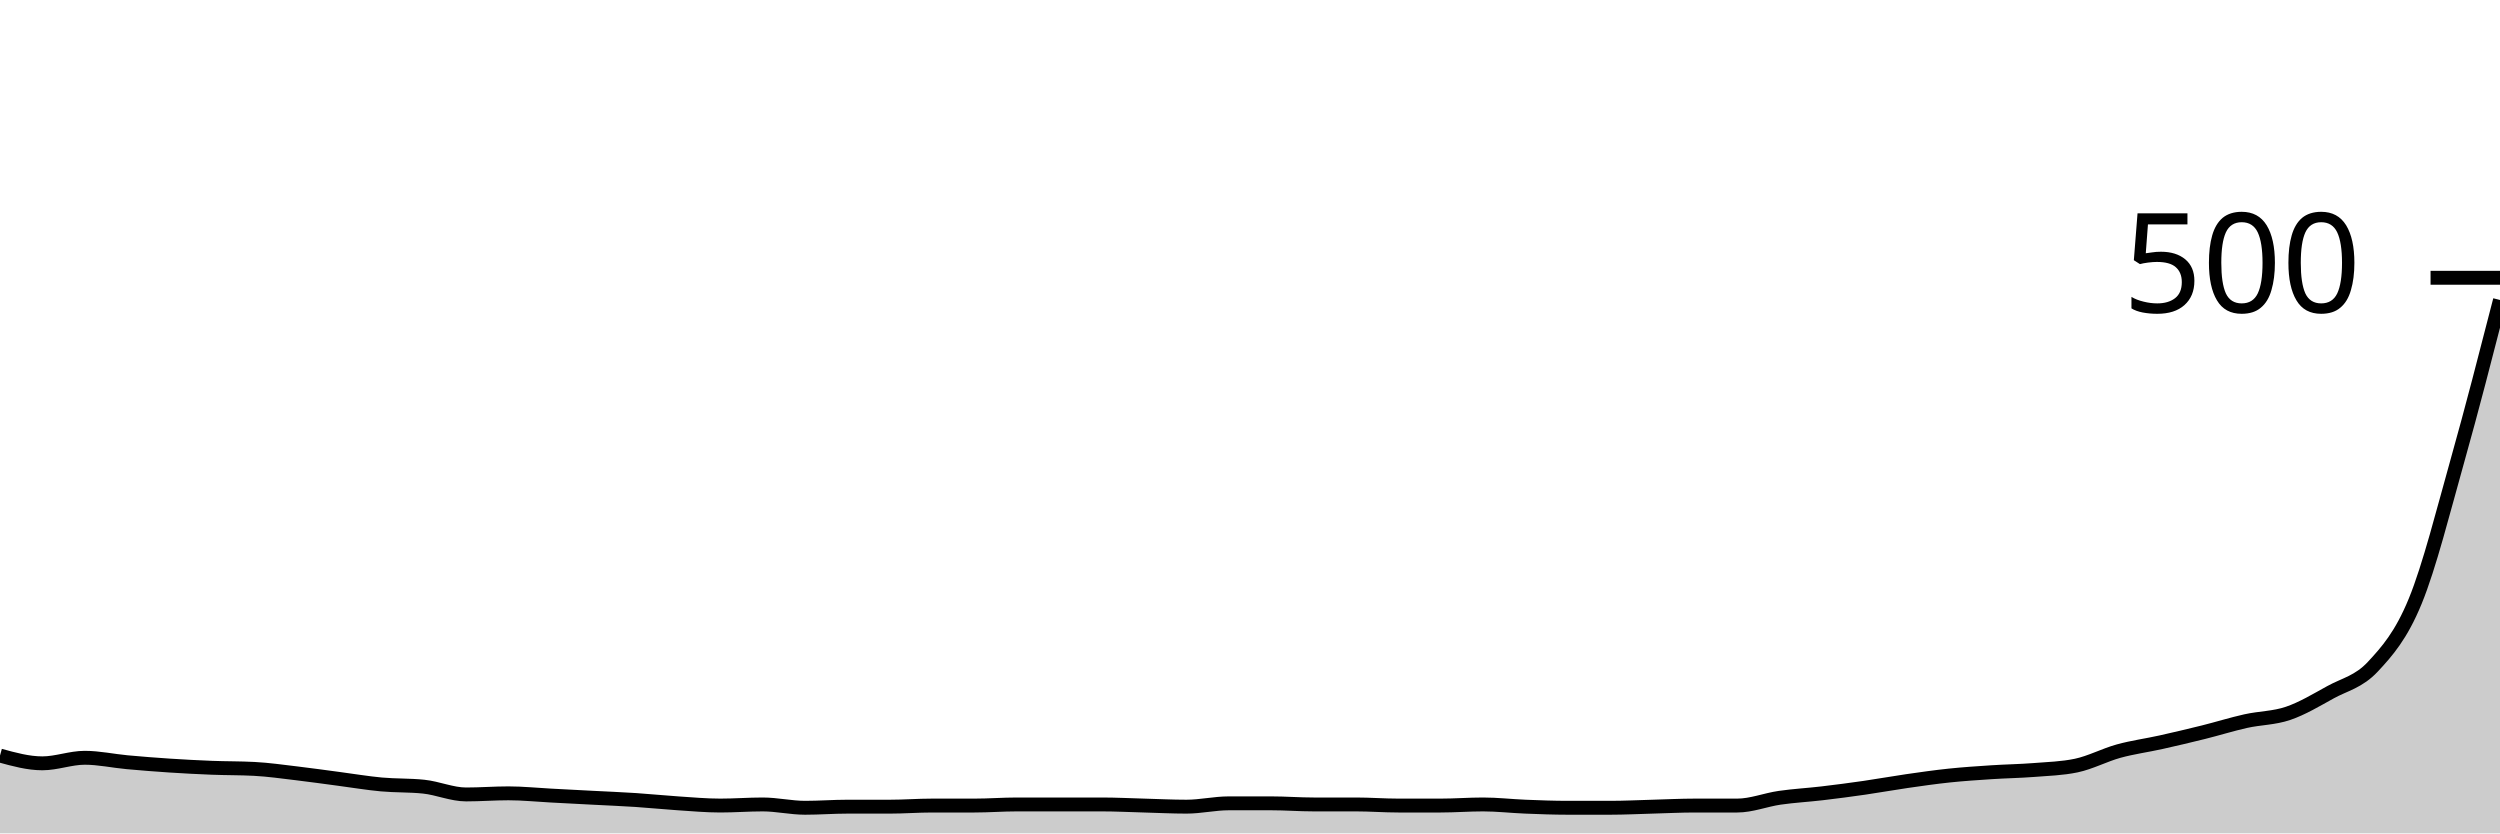
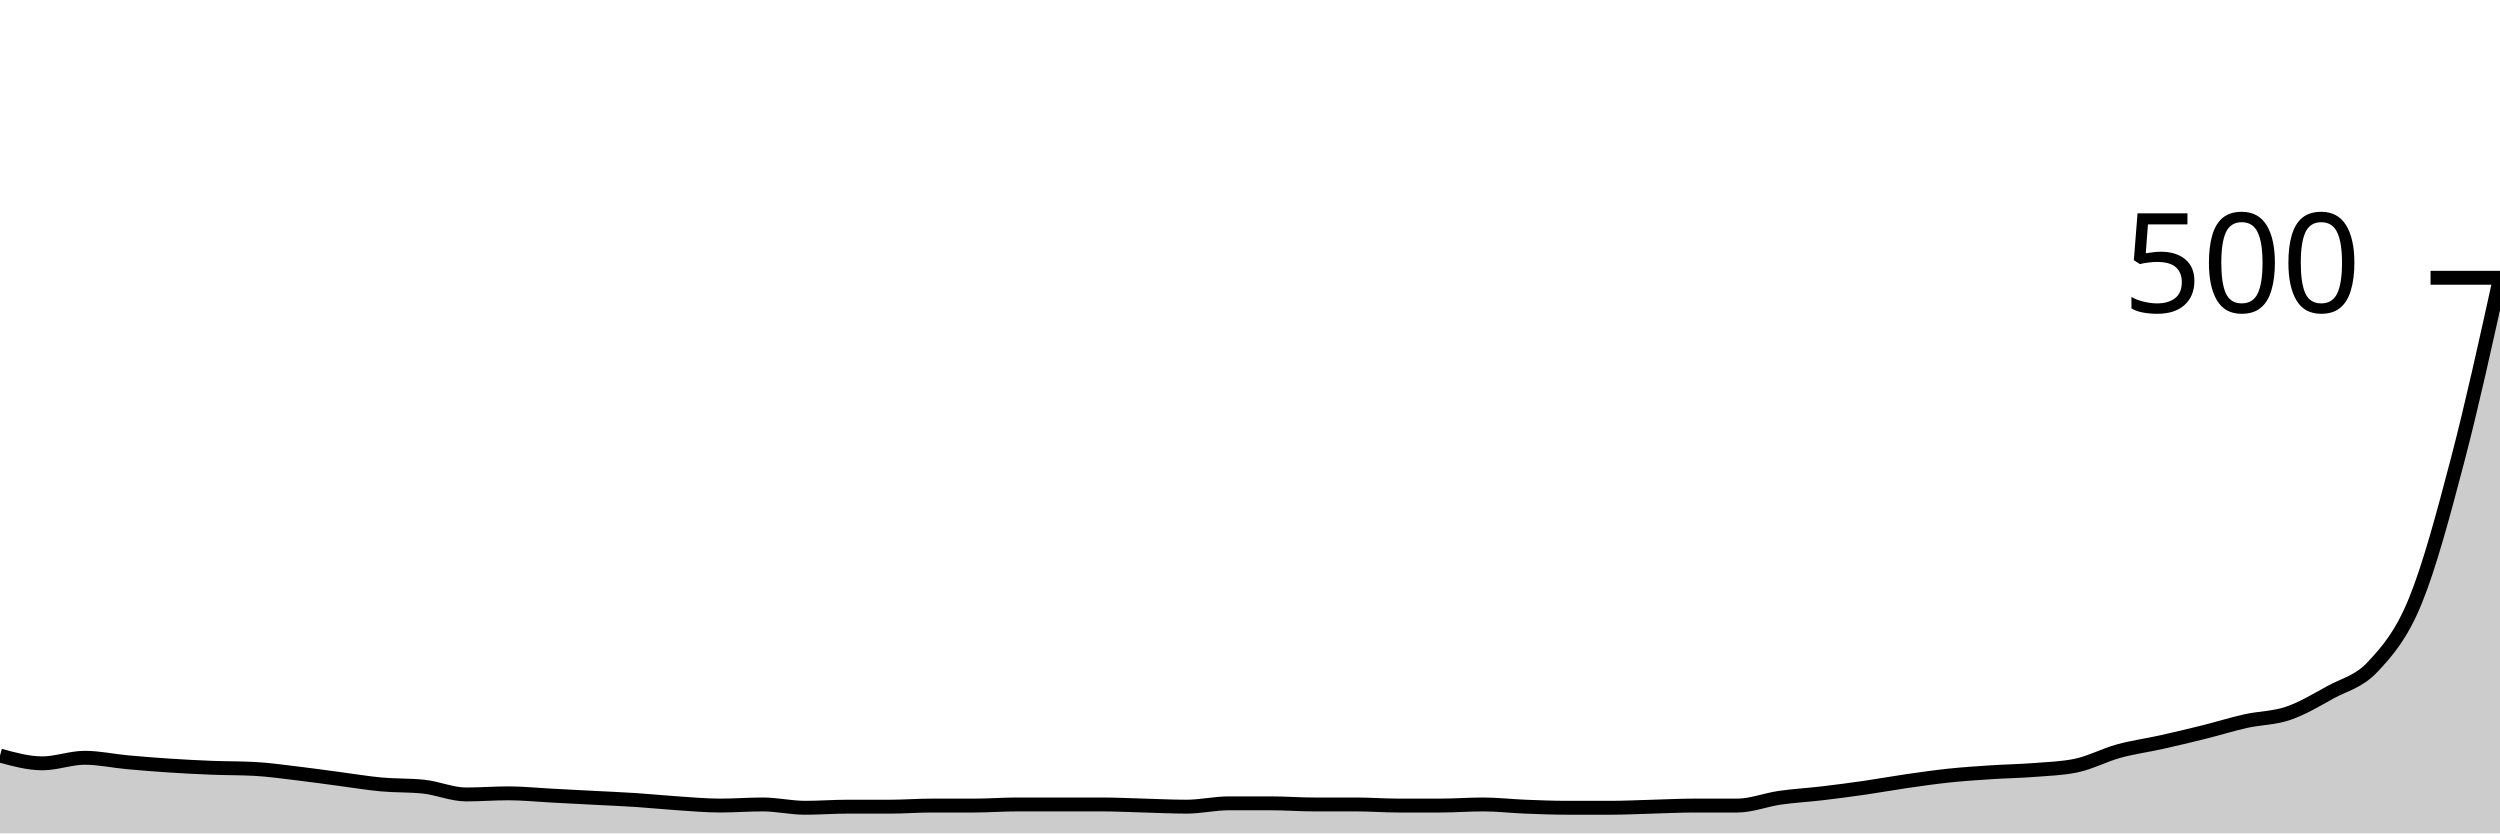
<svg xmlns="http://www.w3.org/2000/svg" viewBox="0 0 180 60">
  <g transform="translate(0,20)">
-     <path class="area" fill="rgba(0, 0, 0, 0.2)" d="M0,34.4C1.017,34.68,2.034,34.96,3.051,34.96C4.068,34.96,5.085,34.56,6.102,34.56C7.119,34.56,8.136,34.787,9.153,34.88C10.169,34.973,11.186,35.053,12.203,35.12C13.22,35.187,14.237,35.24,15.254,35.28C16.271,35.32,17.288,35.307,18.305,35.36C19.322,35.413,20.339,35.56,21.356,35.68C22.373,35.8,23.39,35.947,24.407,36.08C25.424,36.213,26.441,36.387,27.458,36.48C28.475,36.573,29.492,36.533,30.508,36.64C31.525,36.747,32.542,37.2,33.559,37.2C34.576,37.2,35.593,37.12,36.61,37.12C37.627,37.12,38.644,37.227,39.661,37.28C40.678,37.333,41.695,37.387,42.712,37.44C43.729,37.493,44.746,37.533,45.763,37.6C46.78,37.667,47.797,37.773,48.814,37.84C49.831,37.907,50.847,38,51.864,38C52.881,38,53.898,37.92,54.915,37.92C55.932,37.92,56.949,38.16,57.966,38.16C58.983,38.16,60,38.08,61.017,38.08C62.034,38.08,63.051,38.08,64.068,38.08C65.085,38.08,66.102,38,67.119,38C68.136,38,69.153,38,70.169,38C71.186,38,72.203,37.92,73.22,37.92C74.237,37.92,75.254,37.92,76.271,37.92C77.288,37.92,78.305,37.92,79.322,37.92C80.339,37.92,81.356,37.973,82.373,38C83.39,38.027,84.407,38.08,85.424,38.08C86.441,38.08,87.458,37.84,88.475,37.84C89.492,37.84,90.508,37.84,91.525,37.84C92.542,37.84,93.559,37.92,94.576,37.92C95.593,37.92,96.61,37.92,97.627,37.92C98.644,37.92,99.661,38,100.678,38C101.695,38,102.712,38,103.729,38C104.746,38,105.763,37.92,106.78,37.92C107.797,37.92,108.814,38.04,109.831,38.08C110.847,38.12,111.864,38.16,112.881,38.16C113.898,38.16,114.915,38.16,115.932,38.16C116.949,38.16,117.966,38.107,118.983,38.08C120,38.053,121.017,38,122.034,38C123.051,38,124.068,38,125.085,38C126.102,38,127.119,37.587,128.136,37.44C129.153,37.293,130.169,37.24,131.186,37.12C132.203,37,133.22,36.867,134.237,36.72C135.254,36.573,136.271,36.387,137.288,36.24C138.305,36.093,139.322,35.947,140.339,35.84C141.356,35.733,142.373,35.667,143.39,35.6C144.407,35.533,145.424,35.52,146.441,35.44C147.458,35.36,148.475,35.333,149.492,35.12C150.508,34.907,151.525,34.36,152.542,34.08C153.559,33.8,154.576,33.667,155.593,33.44C156.61,33.213,157.627,32.973,158.644,32.72C159.661,32.467,160.678,32.147,161.695,31.92C162.712,31.693,163.729,31.707,164.746,31.36C165.763,31.013,166.78,30.4,167.797,29.84C168.814,29.28,169.831,29.093,170.847,28C171.864,26.907,172.881,25.76,173.898,23.28C174.915,20.8,175.932,16.733,176.949,13.12C177.966,9.507,178.983,5.553,180,1.6L180,40C178.983,40,177.966,40,176.949,40C175.932,40,174.915,40,173.898,40C172.881,40,171.864,40,170.847,40C169.831,40,168.814,40,167.797,40C166.78,40,165.763,40,164.746,40C163.729,40,162.712,40,161.695,40C160.678,40,159.661,40,158.644,40C157.627,40,156.61,40,155.593,40C154.576,40,153.559,40,152.542,40C151.525,40,150.508,40,149.492,40C148.475,40,147.458,40,146.441,40C145.424,40,144.407,40,143.39,40C142.373,40,141.356,40,140.339,40C139.322,40,138.305,40,137.288,40C136.271,40,135.254,40,134.237,40C133.22,40,132.203,40,131.186,40C130.169,40,129.153,40,128.136,40C127.119,40,126.102,40,125.085,40C124.068,40,123.051,40,122.034,40C121.017,40,120,40,118.983,40C117.966,40,116.949,40,115.932,40C114.915,40,113.898,40,112.881,40C111.864,40,110.847,40,109.831,40C108.814,40,107.797,40,106.78,40C105.763,40,104.746,40,103.729,40C102.712,40,101.695,40,100.678,40C99.661,40,98.644,40,97.627,40C96.61,40,95.593,40,94.576,40C93.559,40,92.542,40,91.525,40C90.508,40,89.492,40,88.475,40C87.458,40,86.441,40,85.424,40C84.407,40,83.39,40,82.373,40C81.356,40,80.339,40,79.322,40C78.305,40,77.288,40,76.271,40C75.254,40,74.237,40,73.22,40C72.203,40,71.186,40,70.169,40C69.153,40,68.136,40,67.119,40C66.102,40,65.085,40,64.068,40C63.051,40,62.034,40,61.017,40C60,40,58.983,40,57.966,40C56.949,40,55.932,40,54.915,40C53.898,40,52.881,40,51.864,40C50.847,40,49.831,40,48.814,40C47.797,40,46.78,40,45.763,40C44.746,40,43.729,40,42.712,40C41.695,40,40.678,40,39.661,40C38.644,40,37.627,40,36.61,40C35.593,40,34.576,40,33.559,40C32.542,40,31.525,40,30.508,40C29.492,40,28.475,40,27.458,40C26.441,40,25.424,40,24.407,40C23.39,40,22.373,40,21.356,40C20.339,40,19.322,40,18.305,40C17.288,40,16.271,40,15.254,40C14.237,40,13.22,40,12.203,40C11.186,40,10.169,40,9.153,40C8.136,40,7.119,40,6.102,40C5.085,40,4.068,40,3.051,40C2.034,40,1.017,40,0,40Z" />
-     <path class="line" stroke="black" fill="none" d="M0,34.4C1.017,34.68,2.034,34.96,3.051,34.96C4.068,34.96,5.085,34.56,6.102,34.56C7.119,34.56,8.136,34.787,9.153,34.88C10.169,34.973,11.186,35.053,12.203,35.12C13.22,35.187,14.237,35.24,15.254,35.28C16.271,35.32,17.288,35.307,18.305,35.36C19.322,35.413,20.339,35.56,21.356,35.68C22.373,35.8,23.39,35.947,24.407,36.08C25.424,36.213,26.441,36.387,27.458,36.48C28.475,36.573,29.492,36.533,30.508,36.64C31.525,36.747,32.542,37.2,33.559,37.2C34.576,37.2,35.593,37.12,36.61,37.12C37.627,37.12,38.644,37.227,39.661,37.28C40.678,37.333,41.695,37.387,42.712,37.44C43.729,37.493,44.746,37.533,45.763,37.6C46.78,37.667,47.797,37.773,48.814,37.84C49.831,37.907,50.847,38,51.864,38C52.881,38,53.898,37.92,54.915,37.92C55.932,37.92,56.949,38.16,57.966,38.16C58.983,38.16,60,38.08,61.017,38.08C62.034,38.08,63.051,38.08,64.068,38.08C65.085,38.08,66.102,38,67.119,38C68.136,38,69.153,38,70.169,38C71.186,38,72.203,37.92,73.22,37.92C74.237,37.92,75.254,37.92,76.271,37.92C77.288,37.92,78.305,37.92,79.322,37.92C80.339,37.92,81.356,37.973,82.373,38C83.39,38.027,84.407,38.08,85.424,38.08C86.441,38.08,87.458,37.84,88.475,37.84C89.492,37.84,90.508,37.84,91.525,37.84C92.542,37.84,93.559,37.92,94.576,37.92C95.593,37.92,96.61,37.92,97.627,37.92C98.644,37.92,99.661,38,100.678,38C101.695,38,102.712,38,103.729,38C104.746,38,105.763,37.92,106.78,37.92C107.797,37.92,108.814,38.04,109.831,38.08C110.847,38.12,111.864,38.16,112.881,38.16C113.898,38.16,114.915,38.16,115.932,38.16C116.949,38.16,117.966,38.107,118.983,38.08C120,38.053,121.017,38,122.034,38C123.051,38,124.068,38,125.085,38C126.102,38,127.119,37.587,128.136,37.44C129.153,37.293,130.169,37.24,131.186,37.12C132.203,37,133.22,36.867,134.237,36.72C135.254,36.573,136.271,36.387,137.288,36.24C138.305,36.093,139.322,35.947,140.339,35.84C141.356,35.733,142.373,35.667,143.39,35.6C144.407,35.533,145.424,35.52,146.441,35.44C147.458,35.36,148.475,35.333,149.492,35.12C150.508,34.907,151.525,34.36,152.542,34.08C153.559,33.8,154.576,33.667,155.593,33.44C156.61,33.213,157.627,32.973,158.644,32.72C159.661,32.467,160.678,32.147,161.695,31.92C162.712,31.693,163.729,31.707,164.746,31.36C165.763,31.013,166.78,30.4,167.797,29.84C168.814,29.28,169.831,29.093,170.847,28C171.864,26.907,172.881,25.76,173.898,23.28C174.915,20.8,175.932,16.733,176.949,13.12C177.966,9.507,178.983,5.553,180,1.6" />
+     <path class="area" fill="rgba(0, 0, 0, 0.2)" d="M0,34.4C1.017,34.68,2.034,34.96,3.051,34.96C4.068,34.96,5.085,34.56,6.102,34.56C7.119,34.56,8.136,34.787,9.153,34.88C10.169,34.973,11.186,35.053,12.203,35.12C13.22,35.187,14.237,35.24,15.254,35.28C16.271,35.32,17.288,35.307,18.305,35.36C19.322,35.413,20.339,35.56,21.356,35.68C22.373,35.8,23.39,35.947,24.407,36.08C25.424,36.213,26.441,36.387,27.458,36.48C28.475,36.573,29.492,36.533,30.508,36.64C31.525,36.747,32.542,37.2,33.559,37.2C34.576,37.2,35.593,37.12,36.61,37.12C37.627,37.12,38.644,37.227,39.661,37.28C40.678,37.333,41.695,37.387,42.712,37.44C43.729,37.493,44.746,37.533,45.763,37.6C46.78,37.667,47.797,37.773,48.814,37.84C49.831,37.907,50.847,38,51.864,38C52.881,38,53.898,37.92,54.915,37.92C55.932,37.92,56.949,38.16,57.966,38.16C58.983,38.16,60,38.08,61.017,38.08C62.034,38.08,63.051,38.08,64.068,38.08C65.085,38.08,66.102,38,67.119,38C68.136,38,69.153,38,70.169,38C71.186,38,72.203,37.92,73.22,37.92C74.237,37.92,75.254,37.92,76.271,37.92C77.288,37.92,78.305,37.92,79.322,37.92C80.339,37.92,81.356,37.973,82.373,38C83.39,38.027,84.407,38.08,85.424,38.08C86.441,38.08,87.458,37.84,88.475,37.84C89.492,37.84,90.508,37.84,91.525,37.84C92.542,37.84,93.559,37.92,94.576,37.92C95.593,37.92,96.61,37.92,97.627,37.92C98.644,37.92,99.661,38,100.678,38C101.695,38,102.712,38,103.729,38C104.746,38,105.763,37.92,106.78,37.92C107.797,37.92,108.814,38.04,109.831,38.08C110.847,38.12,111.864,38.16,112.881,38.16C113.898,38.16,114.915,38.16,115.932,38.16C116.949,38.16,117.966,38.107,118.983,38.08C120,38.053,121.017,38,122.034,38C123.051,38,124.068,38,125.085,38C126.102,38,127.119,37.587,128.136,37.44C129.153,37.293,130.169,37.24,131.186,37.12C132.203,37,133.22,36.867,134.237,36.72C135.254,36.573,136.271,36.387,137.288,36.24C138.305,36.093,139.322,35.947,140.339,35.84C141.356,35.733,142.373,35.667,143.39,35.6C144.407,35.533,145.424,35.52,146.441,35.44C147.458,35.36,148.475,35.333,149.492,35.12C150.508,34.907,151.525,34.36,152.542,34.08C153.559,33.8,154.576,33.667,155.593,33.44C156.61,33.213,157.627,32.973,158.644,32.72C159.661,32.467,160.678,32.147,161.695,31.92C162.712,31.693,163.729,31.707,164.746,31.36C165.763,31.013,166.78,30.4,167.797,29.84C168.814,29.28,169.831,29.093,170.847,28C171.864,26.907,172.881,25.76,173.898,23.28C174.915,20.8,175.932,17,176.949,13.12C177.966,9.24,178.983,4.62,180,0L180,40C178.983,40,177.966,40,176.949,40C175.932,40,174.915,40,173.898,40C172.881,40,171.864,40,170.847,40C169.831,40,168.814,40,167.797,40C166.78,40,165.763,40,164.746,40C163.729,40,162.712,40,161.695,40C160.678,40,159.661,40,158.644,40C157.627,40,156.61,40,155.593,40C154.576,40,153.559,40,152.542,40C151.525,40,150.508,40,149.492,40C148.475,40,147.458,40,146.441,40C145.424,40,144.407,40,143.39,40C142.373,40,141.356,40,140.339,40C139.322,40,138.305,40,137.288,40C136.271,40,135.254,40,134.237,40C133.22,40,132.203,40,131.186,40C130.169,40,129.153,40,128.136,40C127.119,40,126.102,40,125.085,40C124.068,40,123.051,40,122.034,40C121.017,40,120,40,118.983,40C117.966,40,116.949,40,115.932,40C114.915,40,113.898,40,112.881,40C111.864,40,110.847,40,109.831,40C108.814,40,107.797,40,106.78,40C105.763,40,104.746,40,103.729,40C102.712,40,101.695,40,100.678,40C99.661,40,98.644,40,97.627,40C96.61,40,95.593,40,94.576,40C93.559,40,92.542,40,91.525,40C90.508,40,89.492,40,88.475,40C87.458,40,86.441,40,85.424,40C84.407,40,83.39,40,82.373,40C81.356,40,80.339,40,79.322,40C78.305,40,77.288,40,76.271,40C75.254,40,74.237,40,73.22,40C72.203,40,71.186,40,70.169,40C69.153,40,68.136,40,67.119,40C66.102,40,65.085,40,64.068,40C63.051,40,62.034,40,61.017,40C60,40,58.983,40,57.966,40C56.949,40,55.932,40,54.915,40C53.898,40,52.881,40,51.864,40C50.847,40,49.831,40,48.814,40C47.797,40,46.78,40,45.763,40C44.746,40,43.729,40,42.712,40C41.695,40,40.678,40,39.661,40C38.644,40,37.627,40,36.61,40C35.593,40,34.576,40,33.559,40C32.542,40,31.525,40,30.508,40C29.492,40,28.475,40,27.458,40C26.441,40,25.424,40,24.407,40C23.39,40,22.373,40,21.356,40C20.339,40,19.322,40,18.305,40C17.288,40,16.271,40,15.254,40C14.237,40,13.22,40,12.203,40C11.186,40,10.169,40,9.153,40C8.136,40,7.119,40,6.102,40C5.085,40,4.068,40,3.051,40C2.034,40,1.017,40,0,40Z" />
+     <path class="line" stroke="black" fill="none" d="M0,34.4C1.017,34.68,2.034,34.96,3.051,34.96C4.068,34.96,5.085,34.56,6.102,34.56C7.119,34.56,8.136,34.787,9.153,34.88C10.169,34.973,11.186,35.053,12.203,35.12C13.22,35.187,14.237,35.24,15.254,35.28C16.271,35.32,17.288,35.307,18.305,35.36C19.322,35.413,20.339,35.56,21.356,35.68C22.373,35.8,23.39,35.947,24.407,36.08C25.424,36.213,26.441,36.387,27.458,36.48C28.475,36.573,29.492,36.533,30.508,36.64C31.525,36.747,32.542,37.2,33.559,37.2C34.576,37.2,35.593,37.12,36.61,37.12C37.627,37.12,38.644,37.227,39.661,37.28C40.678,37.333,41.695,37.387,42.712,37.44C43.729,37.493,44.746,37.533,45.763,37.6C46.78,37.667,47.797,37.773,48.814,37.84C49.831,37.907,50.847,38,51.864,38C52.881,38,53.898,37.92,54.915,37.92C55.932,37.92,56.949,38.16,57.966,38.16C58.983,38.16,60,38.08,61.017,38.08C62.034,38.08,63.051,38.08,64.068,38.08C65.085,38.08,66.102,38,67.119,38C68.136,38,69.153,38,70.169,38C71.186,38,72.203,37.92,73.22,37.92C74.237,37.92,75.254,37.92,76.271,37.92C77.288,37.92,78.305,37.92,79.322,37.92C80.339,37.92,81.356,37.973,82.373,38C83.39,38.027,84.407,38.08,85.424,38.08C86.441,38.08,87.458,37.84,88.475,37.84C89.492,37.84,90.508,37.84,91.525,37.84C92.542,37.84,93.559,37.92,94.576,37.92C95.593,37.92,96.61,37.92,97.627,37.92C98.644,37.92,99.661,38,100.678,38C101.695,38,102.712,38,103.729,38C104.746,38,105.763,37.92,106.78,37.92C107.797,37.92,108.814,38.04,109.831,38.08C110.847,38.12,111.864,38.16,112.881,38.16C113.898,38.16,114.915,38.16,115.932,38.16C116.949,38.16,117.966,38.107,118.983,38.08C120,38.053,121.017,38,122.034,38C123.051,38,124.068,38,125.085,38C126.102,38,127.119,37.587,128.136,37.44C129.153,37.293,130.169,37.24,131.186,37.12C132.203,37,133.22,36.867,134.237,36.72C135.254,36.573,136.271,36.387,137.288,36.24C138.305,36.093,139.322,35.947,140.339,35.84C141.356,35.733,142.373,35.667,143.39,35.6C144.407,35.533,145.424,35.52,146.441,35.44C147.458,35.36,148.475,35.333,149.492,35.12C150.508,34.907,151.525,34.36,152.542,34.08C153.559,33.8,154.576,33.667,155.593,33.44C156.61,33.213,157.627,32.973,158.644,32.72C159.661,32.467,160.678,32.147,161.695,31.92C162.712,31.693,163.729,31.707,164.746,31.36C165.763,31.013,166.78,30.4,167.797,29.84C168.814,29.28,169.831,29.093,170.847,28C171.864,26.907,172.881,25.76,173.898,23.28C174.915,20.8,175.932,17,176.949,13.12C177.966,9.24,178.983,4.62,180,0" />
    <path class="axis-ceiling" stroke-width="1" stroke="black" fill="none" d="M175,0L180,0" />
    <text class="axis-ceiling-label" font-family="sans-serif" text-anchor="end" font-size="10px" x="170" y="2.5">500</text>
  </g>
</svg>
